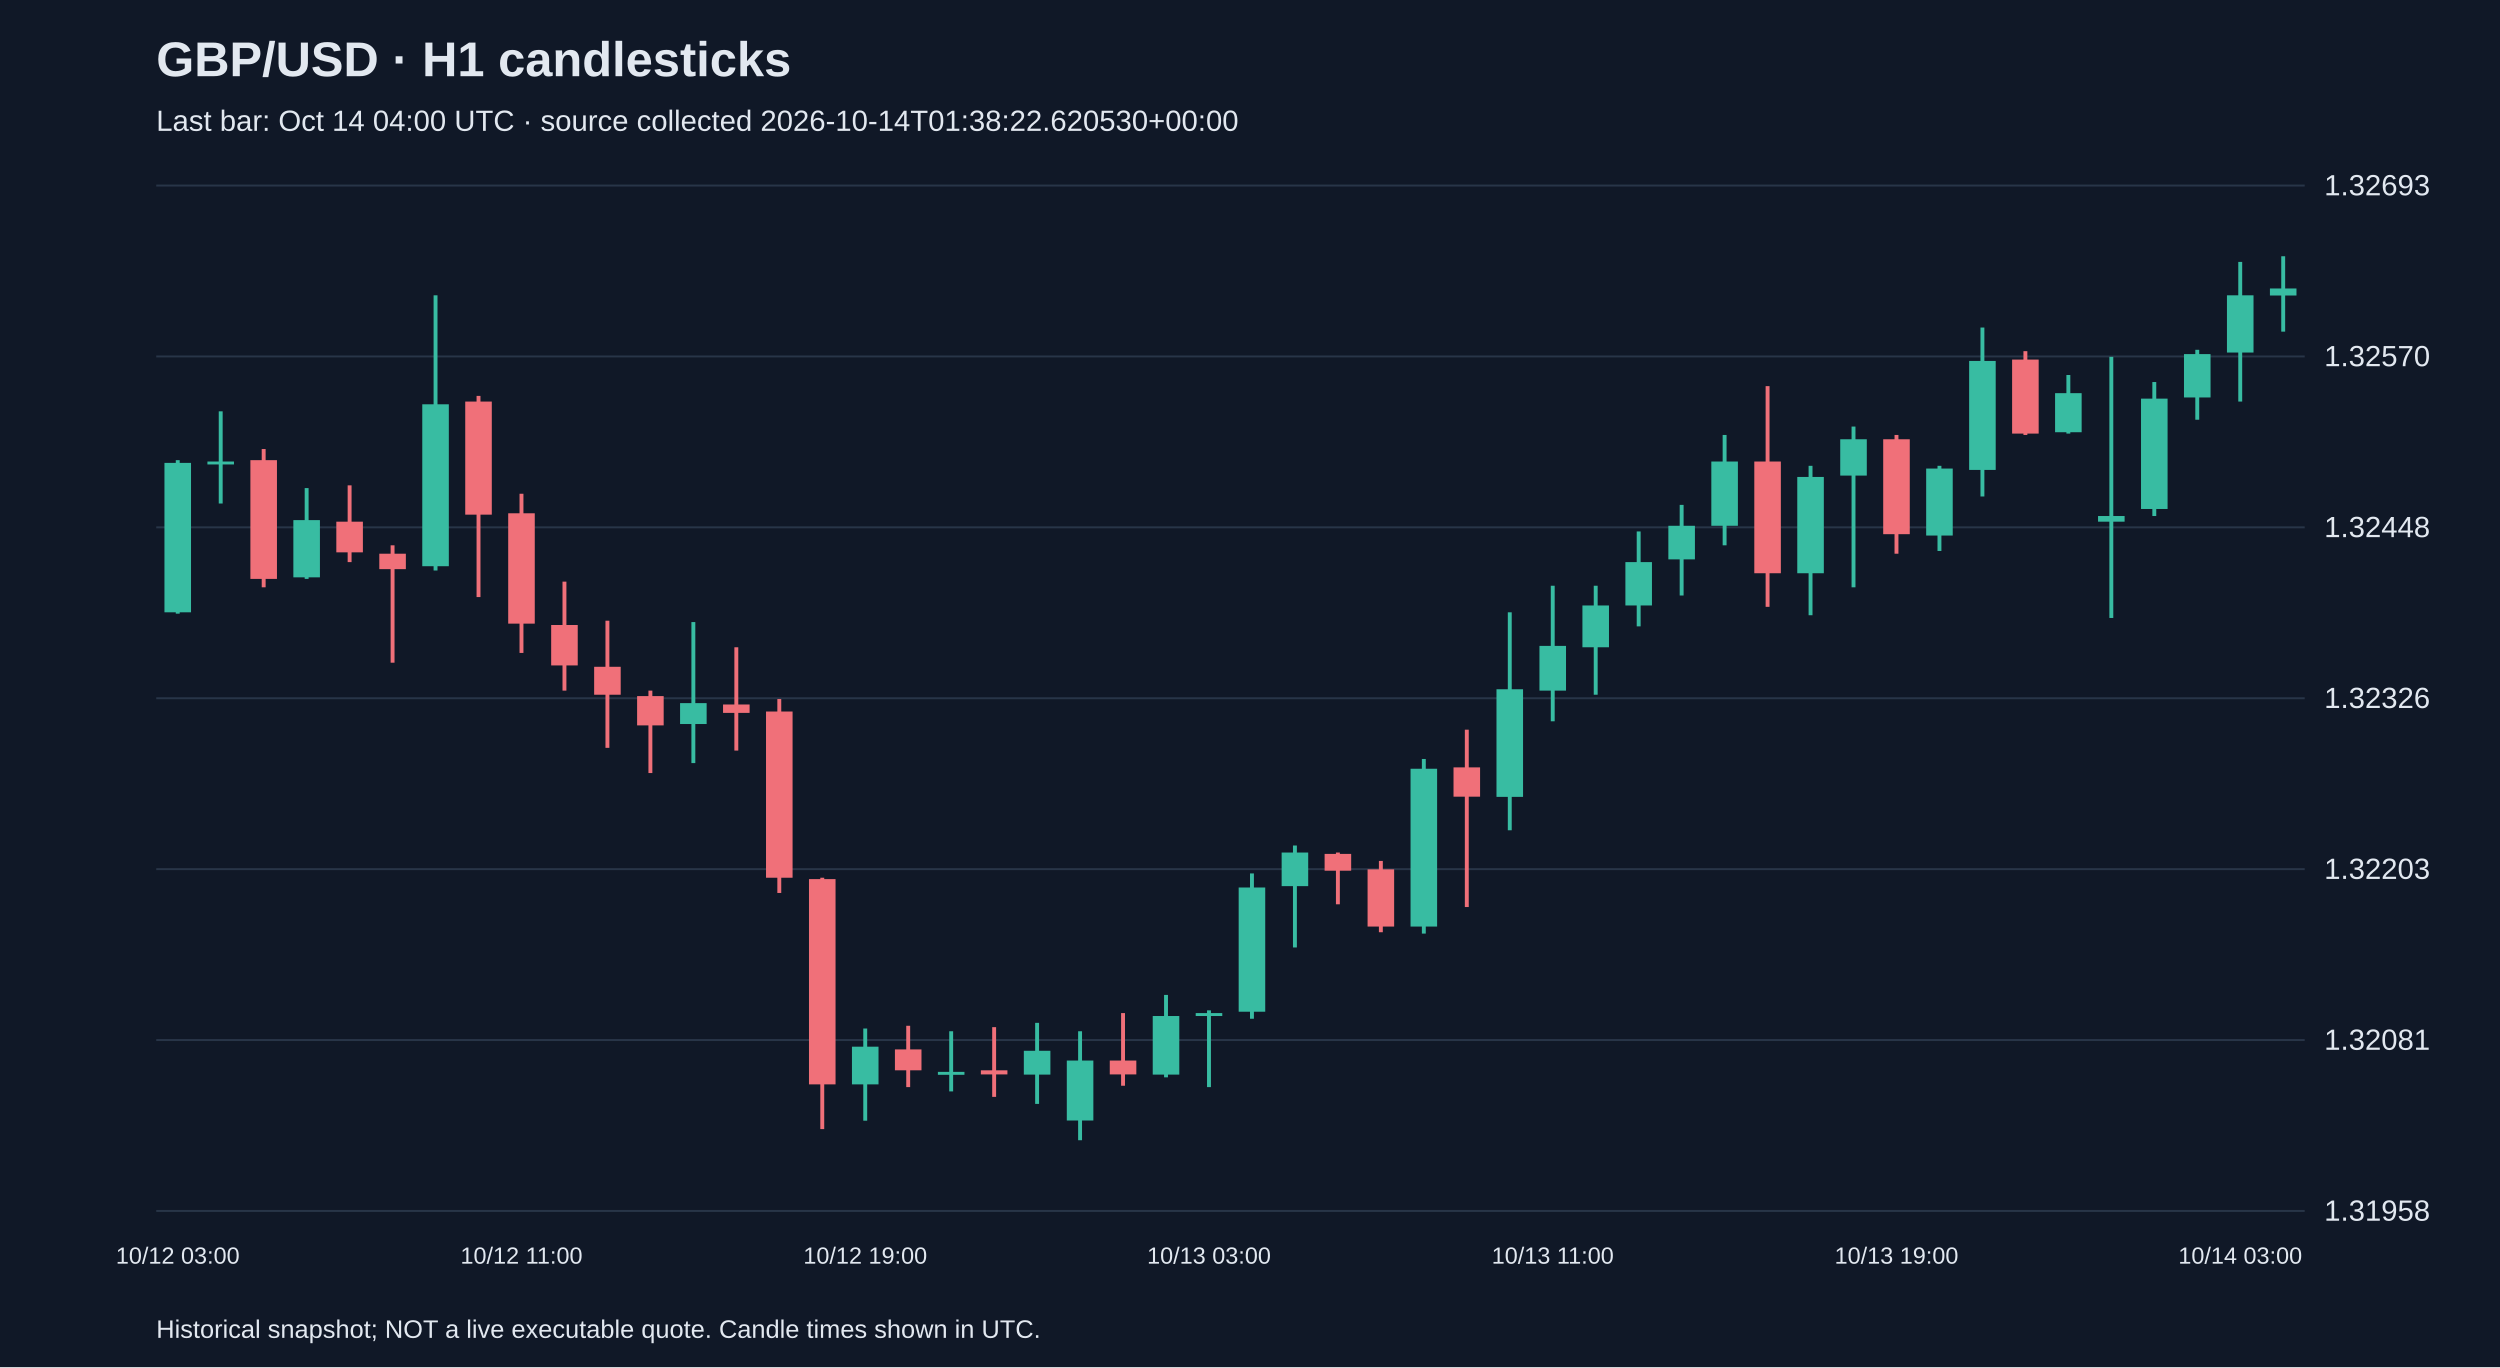
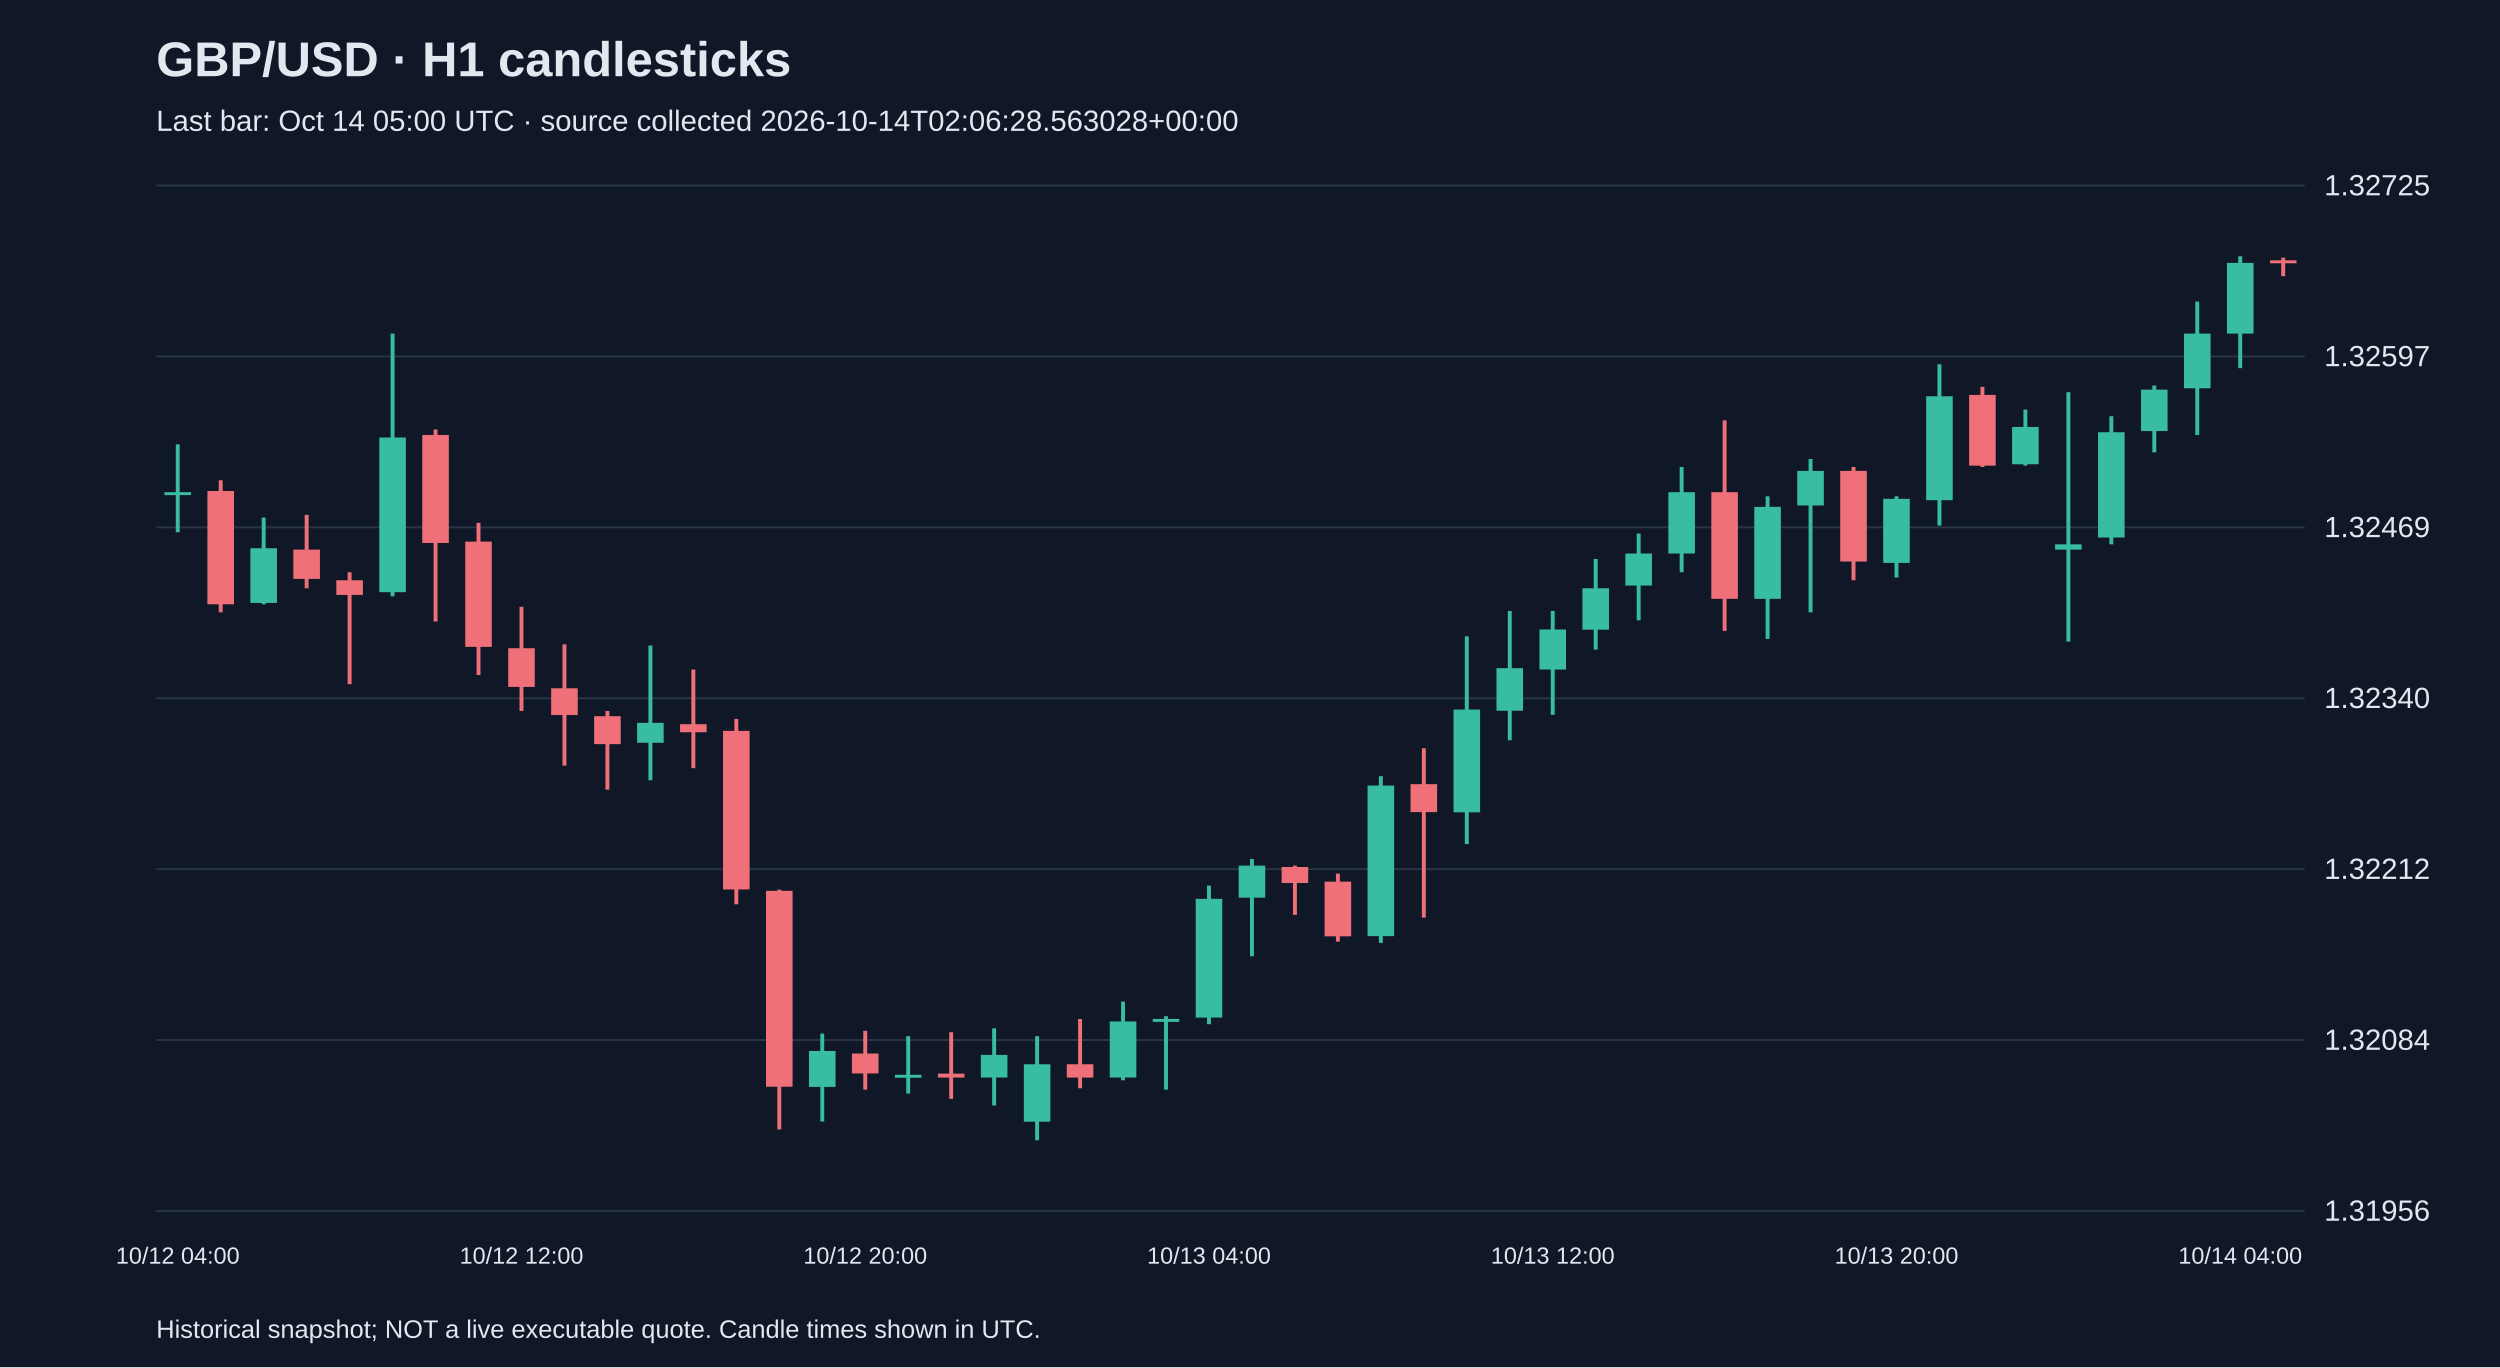
<svg xmlns="http://www.w3.org/2000/svg" viewBox="0 0 1280 700">
  <rect width="100%" height="100%" fill="#101827" />
  <style>text{font-family:Arial,sans-serif;fill:#e2e8f0}</style>
  <text x="80" y="39" font-size="25" font-weight="bold">GBP/USD · H1 candlesticks</text>
-   <text x="80" y="67" font-size="15" fill="#a6b1c5">Last bar: Oct 14 04:00 UTC · source collected 2026-10-14T01:38:22.620530+00:00</text>
+   <text x="80" y="67" font-size="15" fill="#a6b1c5">Last bar: Oct 14 05:00 UTC · source collected 2026-10-14T02:06:28.563028+00:00</text>
  <line x1="80" y1="620.0" x2="1180" y2="620.0" stroke="#283548" />
-   <text x="1190" y="625.0" font-size="15">1.31958</text>
+   <text x="1190" y="625.0" font-size="15">1.31956</text>
  <line x1="80" y1="532.5" x2="1180" y2="532.5" stroke="#283548" />
-   <text x="1190" y="537.5" font-size="15">1.32081</text>
+   <text x="1190" y="537.5" font-size="15">1.32084</text>
  <line x1="80" y1="445.0" x2="1180" y2="445.0" stroke="#283548" />
-   <text x="1190" y="450.0" font-size="15">1.32203</text>
+   <text x="1190" y="450.0" font-size="15">1.32212</text>
  <line x1="80" y1="357.5" x2="1180" y2="357.5" stroke="#283548" />
-   <text x="1190" y="362.5" font-size="15">1.32326</text>
+   <text x="1190" y="362.5" font-size="15">1.32340</text>
  <line x1="80" y1="270.0" x2="1180" y2="270.0" stroke="#283548" />
-   <text x="1190" y="275.0" font-size="15">1.32448</text>
+   <text x="1190" y="275.0" font-size="15">1.32469</text>
  <line x1="80" y1="182.5" x2="1180" y2="182.5" stroke="#283548" />
-   <text x="1190" y="187.5" font-size="15">1.32570</text>
+   <text x="1190" y="187.5" font-size="15">1.32597</text>
  <line x1="80" y1="95.0" x2="1180" y2="95.0" stroke="#283548" />
-   <text x="1190" y="100.0" font-size="15">1.32693</text>
-   <line x1="91.0" y1="235.6" x2="91.0" y2="314.2" stroke="#38bca2" stroke-width="2" />
-   <rect x="84.2" y="237.0" width="13.6" height="76.5" fill="#38bca2" />
-   <text x="91.0" y="647" text-anchor="middle" font-size="12">10/12 03:00</text>
-   <line x1="113.0" y1="210.6" x2="113.0" y2="257.8" stroke="#38bca2" stroke-width="2" />
-   <rect x="106.2" y="236.3" width="13.6" height="1.5" fill="#38bca2" />
-   <line x1="135.0" y1="229.9" x2="135.0" y2="300.7" stroke="#f07079" stroke-width="2" />
-   <rect x="128.2" y="235.6" width="13.6" height="60.8" fill="#f07079" />
-   <line x1="157.0" y1="249.9" x2="157.0" y2="296.4" stroke="#38bca2" stroke-width="2" />
-   <rect x="150.2" y="266.3" width="13.6" height="29.3" fill="#38bca2" />
-   <line x1="179.0" y1="248.5" x2="179.0" y2="287.8" stroke="#f07079" stroke-width="2" />
-   <rect x="172.2" y="267.1" width="13.6" height="15.7" fill="#f07079" />
-   <line x1="201.0" y1="279.2" x2="201.0" y2="339.3" stroke="#f07079" stroke-width="2" />
-   <rect x="194.2" y="283.5" width="13.6" height="7.9" fill="#f07079" />
-   <line x1="223.0" y1="151.2" x2="223.0" y2="292.1" stroke="#38bca2" stroke-width="2" />
-   <rect x="216.2" y="207.0" width="13.6" height="82.9" fill="#38bca2" />
-   <line x1="245.0" y1="202.7" x2="245.0" y2="305.7" stroke="#f07079" stroke-width="2" />
-   <rect x="238.2" y="205.6" width="13.6" height="57.9" fill="#f07079" />
-   <line x1="267.0" y1="252.8" x2="267.0" y2="334.3" stroke="#f07079" stroke-width="2" />
-   <rect x="260.2" y="262.8" width="13.6" height="56.5" fill="#f07079" />
-   <text x="267.0" y="647" text-anchor="middle" font-size="12">10/12 11:00</text>
-   <line x1="289.0" y1="297.8" x2="289.0" y2="353.6" stroke="#f07079" stroke-width="2" />
-   <rect x="282.2" y="320.0" width="13.6" height="20.7" fill="#f07079" />
-   <line x1="311.0" y1="317.8" x2="311.0" y2="382.9" stroke="#f07079" stroke-width="2" />
-   <rect x="304.2" y="341.4" width="13.6" height="14.3" fill="#f07079" />
-   <line x1="333.0" y1="353.6" x2="333.0" y2="395.8" stroke="#f07079" stroke-width="2" />
-   <rect x="326.2" y="356.4" width="13.6" height="15.0" fill="#f07079" />
-   <line x1="355.0" y1="318.5" x2="355.0" y2="390.7" stroke="#38bca2" stroke-width="2" />
-   <rect x="348.2" y="360.0" width="13.6" height="10.7" fill="#38bca2" />
-   <line x1="377.0" y1="331.4" x2="377.0" y2="384.3" stroke="#f07079" stroke-width="2" />
-   <rect x="370.2" y="360.7" width="13.6" height="4.3" fill="#f07079" />
-   <line x1="399.0" y1="357.9" x2="399.0" y2="457.2" stroke="#f07079" stroke-width="2" />
-   <rect x="392.2" y="364.3" width="13.6" height="85.1" fill="#f07079" />
-   <line x1="421.0" y1="449.4" x2="421.0" y2="578.1" stroke="#f07079" stroke-width="2" />
-   <rect x="414.2" y="450.1" width="13.6" height="105.1" fill="#f07079" />
-   <line x1="443.0" y1="526.6" x2="443.0" y2="573.8" stroke="#38bca2" stroke-width="2" />
-   <rect x="436.2" y="535.9" width="13.6" height="19.3" fill="#38bca2" />
-   <text x="443.0" y="647" text-anchor="middle" font-size="12">10/12 19:00</text>
-   <line x1="465.0" y1="525.2" x2="465.0" y2="556.6" stroke="#f07079" stroke-width="2" />
-   <rect x="458.2" y="537.3" width="13.6" height="10.7" fill="#f07079" />
-   <line x1="487.0" y1="528.0" x2="487.0" y2="558.8" stroke="#38bca2" stroke-width="2" />
-   <rect x="480.2" y="548.8" width="13.6" height="1.5" fill="#38bca2" />
-   <line x1="509.0" y1="525.9" x2="509.0" y2="561.6" stroke="#f07079" stroke-width="2" />
-   <rect x="502.2" y="548.0" width="13.6" height="2.1" fill="#f07079" />
-   <line x1="531.0" y1="523.7" x2="531.0" y2="565.2" stroke="#38bca2" stroke-width="2" />
-   <rect x="524.2" y="538.0" width="13.6" height="12.2" fill="#38bca2" />
-   <line x1="553.0" y1="528.0" x2="553.0" y2="583.8" stroke="#38bca2" stroke-width="2" />
-   <rect x="546.2" y="543.0" width="13.6" height="30.7" fill="#38bca2" />
-   <line x1="575.0" y1="518.7" x2="575.0" y2="555.9" stroke="#f07079" stroke-width="2" />
-   <rect x="568.2" y="543.0" width="13.6" height="7.1" fill="#f07079" />
-   <line x1="597.0" y1="509.4" x2="597.0" y2="551.6" stroke="#38bca2" stroke-width="2" />
-   <rect x="590.2" y="520.2" width="13.6" height="30.0" fill="#38bca2" />
-   <line x1="619.0" y1="517.3" x2="619.0" y2="556.6" stroke="#38bca2" stroke-width="2" />
-   <rect x="612.2" y="518.7" width="13.6" height="1.5" fill="#38bca2" />
-   <text x="619.0" y="647" text-anchor="middle" font-size="12">10/13 03:00</text>
-   <line x1="641.0" y1="447.2" x2="641.0" y2="521.6" stroke="#38bca2" stroke-width="2" />
-   <rect x="634.2" y="454.4" width="13.6" height="63.6" fill="#38bca2" />
-   <line x1="663.0" y1="432.9" x2="663.0" y2="485.1" stroke="#38bca2" stroke-width="2" />
-   <rect x="656.2" y="436.5" width="13.6" height="17.2" fill="#38bca2" />
-   <line x1="685.0" y1="436.5" x2="685.0" y2="463.0" stroke="#f07079" stroke-width="2" />
-   <rect x="678.2" y="437.2" width="13.6" height="8.6" fill="#f07079" />
-   <line x1="707.0" y1="440.8" x2="707.0" y2="477.3" stroke="#f07079" stroke-width="2" />
-   <rect x="700.2" y="445.1" width="13.6" height="29.3" fill="#f07079" />
-   <line x1="729.0" y1="388.6" x2="729.0" y2="478.0" stroke="#38bca2" stroke-width="2" />
-   <rect x="722.2" y="393.6" width="13.6" height="80.8" fill="#38bca2" />
-   <line x1="751.0" y1="373.6" x2="751.0" y2="464.4" stroke="#f07079" stroke-width="2" />
-   <rect x="744.2" y="392.9" width="13.6" height="15.0" fill="#f07079" />
-   <line x1="773.0" y1="313.5" x2="773.0" y2="425.1" stroke="#38bca2" stroke-width="2" />
-   <rect x="766.2" y="352.9" width="13.6" height="55.1" fill="#38bca2" />
-   <line x1="795.0" y1="299.9" x2="795.0" y2="369.3" stroke="#38bca2" stroke-width="2" />
-   <rect x="788.2" y="330.7" width="13.6" height="22.9" fill="#38bca2" />
-   <text x="795.0" y="647" text-anchor="middle" font-size="12">10/13 11:00</text>
-   <line x1="817.0" y1="299.9" x2="817.0" y2="355.7" stroke="#38bca2" stroke-width="2" />
-   <rect x="810.2" y="310.0" width="13.6" height="21.4" fill="#38bca2" />
-   <line x1="839.0" y1="272.1" x2="839.0" y2="320.7" stroke="#38bca2" stroke-width="2" />
-   <rect x="832.2" y="287.8" width="13.6" height="22.2" fill="#38bca2" />
-   <line x1="861.0" y1="258.5" x2="861.0" y2="304.9" stroke="#38bca2" stroke-width="2" />
-   <rect x="854.2" y="269.2" width="13.6" height="17.2" fill="#38bca2" />
-   <line x1="883.0" y1="222.7" x2="883.0" y2="279.2" stroke="#38bca2" stroke-width="2" />
-   <rect x="876.2" y="236.3" width="13.6" height="32.9" fill="#38bca2" />
-   <line x1="905.0" y1="197.7" x2="905.0" y2="310.7" stroke="#f07079" stroke-width="2" />
-   <rect x="898.2" y="236.3" width="13.6" height="57.2" fill="#f07079" />
-   <line x1="927.0" y1="238.5" x2="927.0" y2="315.0" stroke="#38bca2" stroke-width="2" />
-   <rect x="920.2" y="244.2" width="13.6" height="49.3" fill="#38bca2" />
-   <line x1="949.0" y1="218.4" x2="949.0" y2="300.7" stroke="#38bca2" stroke-width="2" />
-   <rect x="942.2" y="224.9" width="13.6" height="18.6" fill="#38bca2" />
-   <line x1="971.0" y1="222.7" x2="971.0" y2="283.5" stroke="#f07079" stroke-width="2" />
-   <rect x="964.2" y="224.9" width="13.6" height="48.6" fill="#f07079" />
-   <text x="971.0" y="647" text-anchor="middle" font-size="12">10/13 19:00</text>
-   <line x1="993.0" y1="238.5" x2="993.0" y2="282.1" stroke="#38bca2" stroke-width="2" />
-   <rect x="986.2" y="239.9" width="13.6" height="34.3" fill="#38bca2" />
-   <line x1="1015.0" y1="167.7" x2="1015.0" y2="254.2" stroke="#38bca2" stroke-width="2" />
-   <rect x="1008.2" y="184.8" width="13.6" height="55.8" fill="#38bca2" />
-   <line x1="1037.0" y1="179.8" x2="1037.0" y2="222.7" stroke="#f07079" stroke-width="2" />
-   <rect x="1030.2" y="184.1" width="13.6" height="37.9" fill="#f07079" />
-   <line x1="1059.0" y1="192.0" x2="1059.0" y2="222.0" stroke="#38bca2" stroke-width="2" />
-   <rect x="1052.2" y="201.3" width="13.6" height="20.0" fill="#38bca2" />
-   <line x1="1081.0" y1="182.7" x2="1081.0" y2="316.4" stroke="#38bca2" stroke-width="2" />
-   <rect x="1074.2" y="264.2" width="13.6" height="2.9" fill="#38bca2" />
-   <line x1="1103.0" y1="195.6" x2="1103.0" y2="264.2" stroke="#38bca2" stroke-width="2" />
-   <rect x="1096.2" y="204.1" width="13.6" height="56.5" fill="#38bca2" />
-   <line x1="1125.0" y1="179.1" x2="1125.0" y2="214.9" stroke="#38bca2" stroke-width="2" />
-   <rect x="1118.2" y="181.3" width="13.6" height="22.2" fill="#38bca2" />
-   <line x1="1147.0" y1="134.1" x2="1147.0" y2="205.6" stroke="#38bca2" stroke-width="2" />
-   <rect x="1140.2" y="151.2" width="13.6" height="29.3" fill="#38bca2" />
-   <text x="1147.0" y="647" text-anchor="middle" font-size="12">10/14 03:00</text>
-   <line x1="1169.0" y1="131.2" x2="1169.0" y2="169.8" stroke="#38bca2" stroke-width="2" />
-   <rect x="1162.2" y="147.7" width="13.6" height="3.6" fill="#38bca2" />
+   <text x="1190" y="100.0" font-size="15">1.32725</text>
+   <line x1="91.0" y1="227.5" x2="91.0" y2="272.5" stroke="#38bca2" stroke-width="2" />
+   <rect x="84.2" y="252.0" width="13.6" height="1.5" fill="#38bca2" />
+   <text x="91.0" y="647" text-anchor="middle" font-size="12">10/12 04:00</text>
+   <line x1="113.0" y1="245.9" x2="113.0" y2="313.5" stroke="#f07079" stroke-width="2" />
+   <rect x="106.2" y="251.4" width="13.6" height="58.0" fill="#f07079" />
+   <line x1="135.0" y1="265.0" x2="135.0" y2="309.4" stroke="#38bca2" stroke-width="2" />
+   <rect x="128.2" y="280.7" width="13.6" height="28.0" fill="#38bca2" />
+   <line x1="157.0" y1="263.6" x2="157.0" y2="301.2" stroke="#f07079" stroke-width="2" />
+   <rect x="150.2" y="281.4" width="13.6" height="15.0" fill="#f07079" />
+   <line x1="179.0" y1="293.0" x2="179.0" y2="350.3" stroke="#f07079" stroke-width="2" />
+   <rect x="172.2" y="297.1" width="13.6" height="7.5" fill="#f07079" />
+   <line x1="201.0" y1="170.8" x2="201.0" y2="305.3" stroke="#38bca2" stroke-width="2" />
+   <rect x="194.2" y="224.0" width="13.6" height="79.2" fill="#38bca2" />
+   <line x1="223.0" y1="219.9" x2="223.0" y2="318.2" stroke="#f07079" stroke-width="2" />
+   <rect x="216.2" y="222.7" width="13.6" height="55.3" fill="#f07079" />
+   <line x1="245.0" y1="267.7" x2="245.0" y2="345.6" stroke="#f07079" stroke-width="2" />
+   <rect x="238.2" y="277.3" width="13.6" height="53.9" fill="#f07079" />
+   <line x1="267.0" y1="310.7" x2="267.0" y2="364.0" stroke="#f07079" stroke-width="2" />
+   <rect x="260.2" y="331.9" width="13.6" height="19.8" fill="#f07079" />
+   <text x="267.0" y="647" text-anchor="middle" font-size="12">10/12 12:00</text>
+   <line x1="289.0" y1="329.9" x2="289.0" y2="392.0" stroke="#f07079" stroke-width="2" />
+   <rect x="282.2" y="352.4" width="13.6" height="13.7" fill="#f07079" />
+   <line x1="311.0" y1="364.0" x2="311.0" y2="404.3" stroke="#f07079" stroke-width="2" />
+   <rect x="304.2" y="366.7" width="13.6" height="14.3" fill="#f07079" />
+   <line x1="333.0" y1="330.5" x2="333.0" y2="399.5" stroke="#38bca2" stroke-width="2" />
+   <rect x="326.2" y="370.1" width="13.6" height="10.2" fill="#38bca2" />
+   <line x1="355.0" y1="342.8" x2="355.0" y2="393.3" stroke="#f07079" stroke-width="2" />
+   <rect x="348.2" y="370.8" width="13.6" height="4.1" fill="#f07079" />
+   <line x1="377.0" y1="368.1" x2="377.0" y2="463.0" stroke="#f07079" stroke-width="2" />
+   <rect x="370.2" y="374.2" width="13.6" height="81.2" fill="#f07079" />
+   <line x1="399.0" y1="455.5" x2="399.0" y2="578.3" stroke="#f07079" stroke-width="2" />
+   <rect x="392.2" y="456.1" width="13.6" height="100.3" fill="#f07079" />
+   <line x1="421.0" y1="529.2" x2="421.0" y2="574.2" stroke="#38bca2" stroke-width="2" />
+   <rect x="414.2" y="538.1" width="13.6" height="18.4" fill="#38bca2" />
+   <line x1="443.0" y1="527.8" x2="443.0" y2="557.9" stroke="#f07079" stroke-width="2" />
+   <rect x="436.2" y="539.4" width="13.6" height="10.2" fill="#f07079" />
+   <text x="443.0" y="647" text-anchor="middle" font-size="12">10/12 20:00</text>
+   <line x1="465.0" y1="530.5" x2="465.0" y2="559.9" stroke="#38bca2" stroke-width="2" />
+   <rect x="458.2" y="550.3" width="13.6" height="1.5" fill="#38bca2" />
+   <line x1="487.0" y1="528.5" x2="487.0" y2="562.6" stroke="#f07079" stroke-width="2" />
+   <rect x="480.2" y="549.7" width="13.6" height="2.0" fill="#f07079" />
+   <line x1="509.0" y1="526.5" x2="509.0" y2="566.0" stroke="#38bca2" stroke-width="2" />
+   <rect x="502.2" y="540.1" width="13.6" height="11.6" fill="#38bca2" />
+   <line x1="531.0" y1="530.5" x2="531.0" y2="583.8" stroke="#38bca2" stroke-width="2" />
+   <rect x="524.2" y="544.9" width="13.6" height="29.4" fill="#38bca2" />
+   <line x1="553.0" y1="521.7" x2="553.0" y2="557.2" stroke="#f07079" stroke-width="2" />
+   <rect x="546.2" y="544.9" width="13.6" height="6.8" fill="#f07079" />
+   <line x1="575.0" y1="512.8" x2="575.0" y2="553.1" stroke="#38bca2" stroke-width="2" />
+   <rect x="568.2" y="523.0" width="13.6" height="28.7" fill="#38bca2" />
+   <line x1="597.0" y1="520.3" x2="597.0" y2="557.9" stroke="#38bca2" stroke-width="2" />
+   <rect x="590.2" y="521.7" width="13.6" height="1.5" fill="#38bca2" />
+   <line x1="619.0" y1="453.4" x2="619.0" y2="524.4" stroke="#38bca2" stroke-width="2" />
+   <rect x="612.2" y="460.2" width="13.6" height="60.8" fill="#38bca2" />
+   <text x="619.0" y="647" text-anchor="middle" font-size="12">10/13 04:00</text>
+   <line x1="641.0" y1="439.8" x2="641.0" y2="489.6" stroke="#38bca2" stroke-width="2" />
+   <rect x="634.2" y="443.2" width="13.6" height="16.4" fill="#38bca2" />
+   <line x1="663.0" y1="443.2" x2="663.0" y2="468.4" stroke="#f07079" stroke-width="2" />
+   <rect x="656.2" y="443.9" width="13.6" height="8.2" fill="#f07079" />
+   <line x1="685.0" y1="447.3" x2="685.0" y2="482.1" stroke="#f07079" stroke-width="2" />
+   <rect x="678.2" y="451.4" width="13.6" height="28.0" fill="#f07079" />
+   <line x1="707.0" y1="397.4" x2="707.0" y2="482.8" stroke="#38bca2" stroke-width="2" />
+   <rect x="700.2" y="402.2" width="13.6" height="77.1" fill="#38bca2" />
+   <line x1="729.0" y1="383.1" x2="729.0" y2="469.8" stroke="#f07079" stroke-width="2" />
+   <rect x="722.2" y="401.5" width="13.6" height="14.3" fill="#f07079" />
+   <line x1="751.0" y1="325.8" x2="751.0" y2="432.2" stroke="#38bca2" stroke-width="2" />
+   <rect x="744.2" y="363.3" width="13.6" height="52.6" fill="#38bca2" />
+   <line x1="773.0" y1="312.8" x2="773.0" y2="379.0" stroke="#38bca2" stroke-width="2" />
+   <rect x="766.2" y="342.1" width="13.6" height="21.8" fill="#38bca2" />
+   <line x1="795.0" y1="312.8" x2="795.0" y2="366.0" stroke="#38bca2" stroke-width="2" />
+   <rect x="788.2" y="322.3" width="13.6" height="20.5" fill="#38bca2" />
+   <text x="795.0" y="647" text-anchor="middle" font-size="12">10/13 12:00</text>
+   <line x1="817.0" y1="286.2" x2="817.0" y2="332.6" stroke="#38bca2" stroke-width="2" />
+   <rect x="810.2" y="301.2" width="13.6" height="21.2" fill="#38bca2" />
+   <line x1="839.0" y1="273.2" x2="839.0" y2="317.6" stroke="#38bca2" stroke-width="2" />
+   <rect x="832.2" y="283.4" width="13.6" height="16.4" fill="#38bca2" />
+   <line x1="861.0" y1="239.1" x2="861.0" y2="293.0" stroke="#38bca2" stroke-width="2" />
+   <rect x="854.2" y="252.0" width="13.6" height="31.4" fill="#38bca2" />
+   <line x1="883.0" y1="215.2" x2="883.0" y2="323.0" stroke="#f07079" stroke-width="2" />
+   <rect x="876.2" y="252.0" width="13.6" height="54.6" fill="#f07079" />
+   <line x1="905.0" y1="254.1" x2="905.0" y2="327.1" stroke="#38bca2" stroke-width="2" />
+   <rect x="898.2" y="259.5" width="13.6" height="47.1" fill="#38bca2" />
+   <line x1="927.0" y1="235.0" x2="927.0" y2="313.5" stroke="#38bca2" stroke-width="2" />
+   <rect x="920.2" y="241.1" width="13.6" height="17.7" fill="#38bca2" />
+   <line x1="949.0" y1="239.1" x2="949.0" y2="297.1" stroke="#f07079" stroke-width="2" />
+   <rect x="942.2" y="241.1" width="13.6" height="46.4" fill="#f07079" />
+   <line x1="971.0" y1="254.1" x2="971.0" y2="295.7" stroke="#38bca2" stroke-width="2" />
+   <rect x="964.2" y="255.4" width="13.6" height="32.8" fill="#38bca2" />
+   <text x="971.0" y="647" text-anchor="middle" font-size="12">10/13 20:00</text>
+   <line x1="993.0" y1="186.5" x2="993.0" y2="269.1" stroke="#38bca2" stroke-width="2" />
+   <rect x="986.2" y="202.9" width="13.6" height="53.2" fill="#38bca2" />
+   <line x1="1015.0" y1="198.1" x2="1015.0" y2="239.1" stroke="#f07079" stroke-width="2" />
+   <rect x="1008.2" y="202.2" width="13.6" height="36.2" fill="#f07079" />
+   <line x1="1037.0" y1="209.7" x2="1037.0" y2="238.4" stroke="#38bca2" stroke-width="2" />
+   <rect x="1030.2" y="218.6" width="13.6" height="19.1" fill="#38bca2" />
+   <line x1="1059.0" y1="200.8" x2="1059.0" y2="328.5" stroke="#38bca2" stroke-width="2" />
+   <rect x="1052.2" y="278.7" width="13.6" height="2.7" fill="#38bca2" />
+   <line x1="1081.0" y1="213.1" x2="1081.0" y2="278.7" stroke="#38bca2" stroke-width="2" />
+   <rect x="1074.2" y="221.3" width="13.6" height="53.9" fill="#38bca2" />
+   <line x1="1103.0" y1="197.4" x2="1103.0" y2="231.6" stroke="#38bca2" stroke-width="2" />
+   <rect x="1096.2" y="199.5" width="13.6" height="21.2" fill="#38bca2" />
+   <line x1="1125.0" y1="154.4" x2="1125.0" y2="222.7" stroke="#38bca2" stroke-width="2" />
+   <rect x="1118.2" y="170.8" width="13.6" height="28.0" fill="#38bca2" />
+   <line x1="1147.0" y1="131.2" x2="1147.0" y2="188.5" stroke="#38bca2" stroke-width="2" />
+   <rect x="1140.2" y="134.6" width="13.6" height="36.2" fill="#38bca2" />
+   <text x="1147.0" y="647" text-anchor="middle" font-size="12">10/14 04:00</text>
+   <line x1="1169.0" y1="131.9" x2="1169.0" y2="141.4" stroke="#f07079" stroke-width="2" />
+   <rect x="1162.2" y="133.3" width="13.6" height="1.5" fill="#f07079" />
  <text x="80" y="685" font-size="13">Historical snapshot; NOT a live executable quote. Candle times shown in UTC.</text>
</svg>
